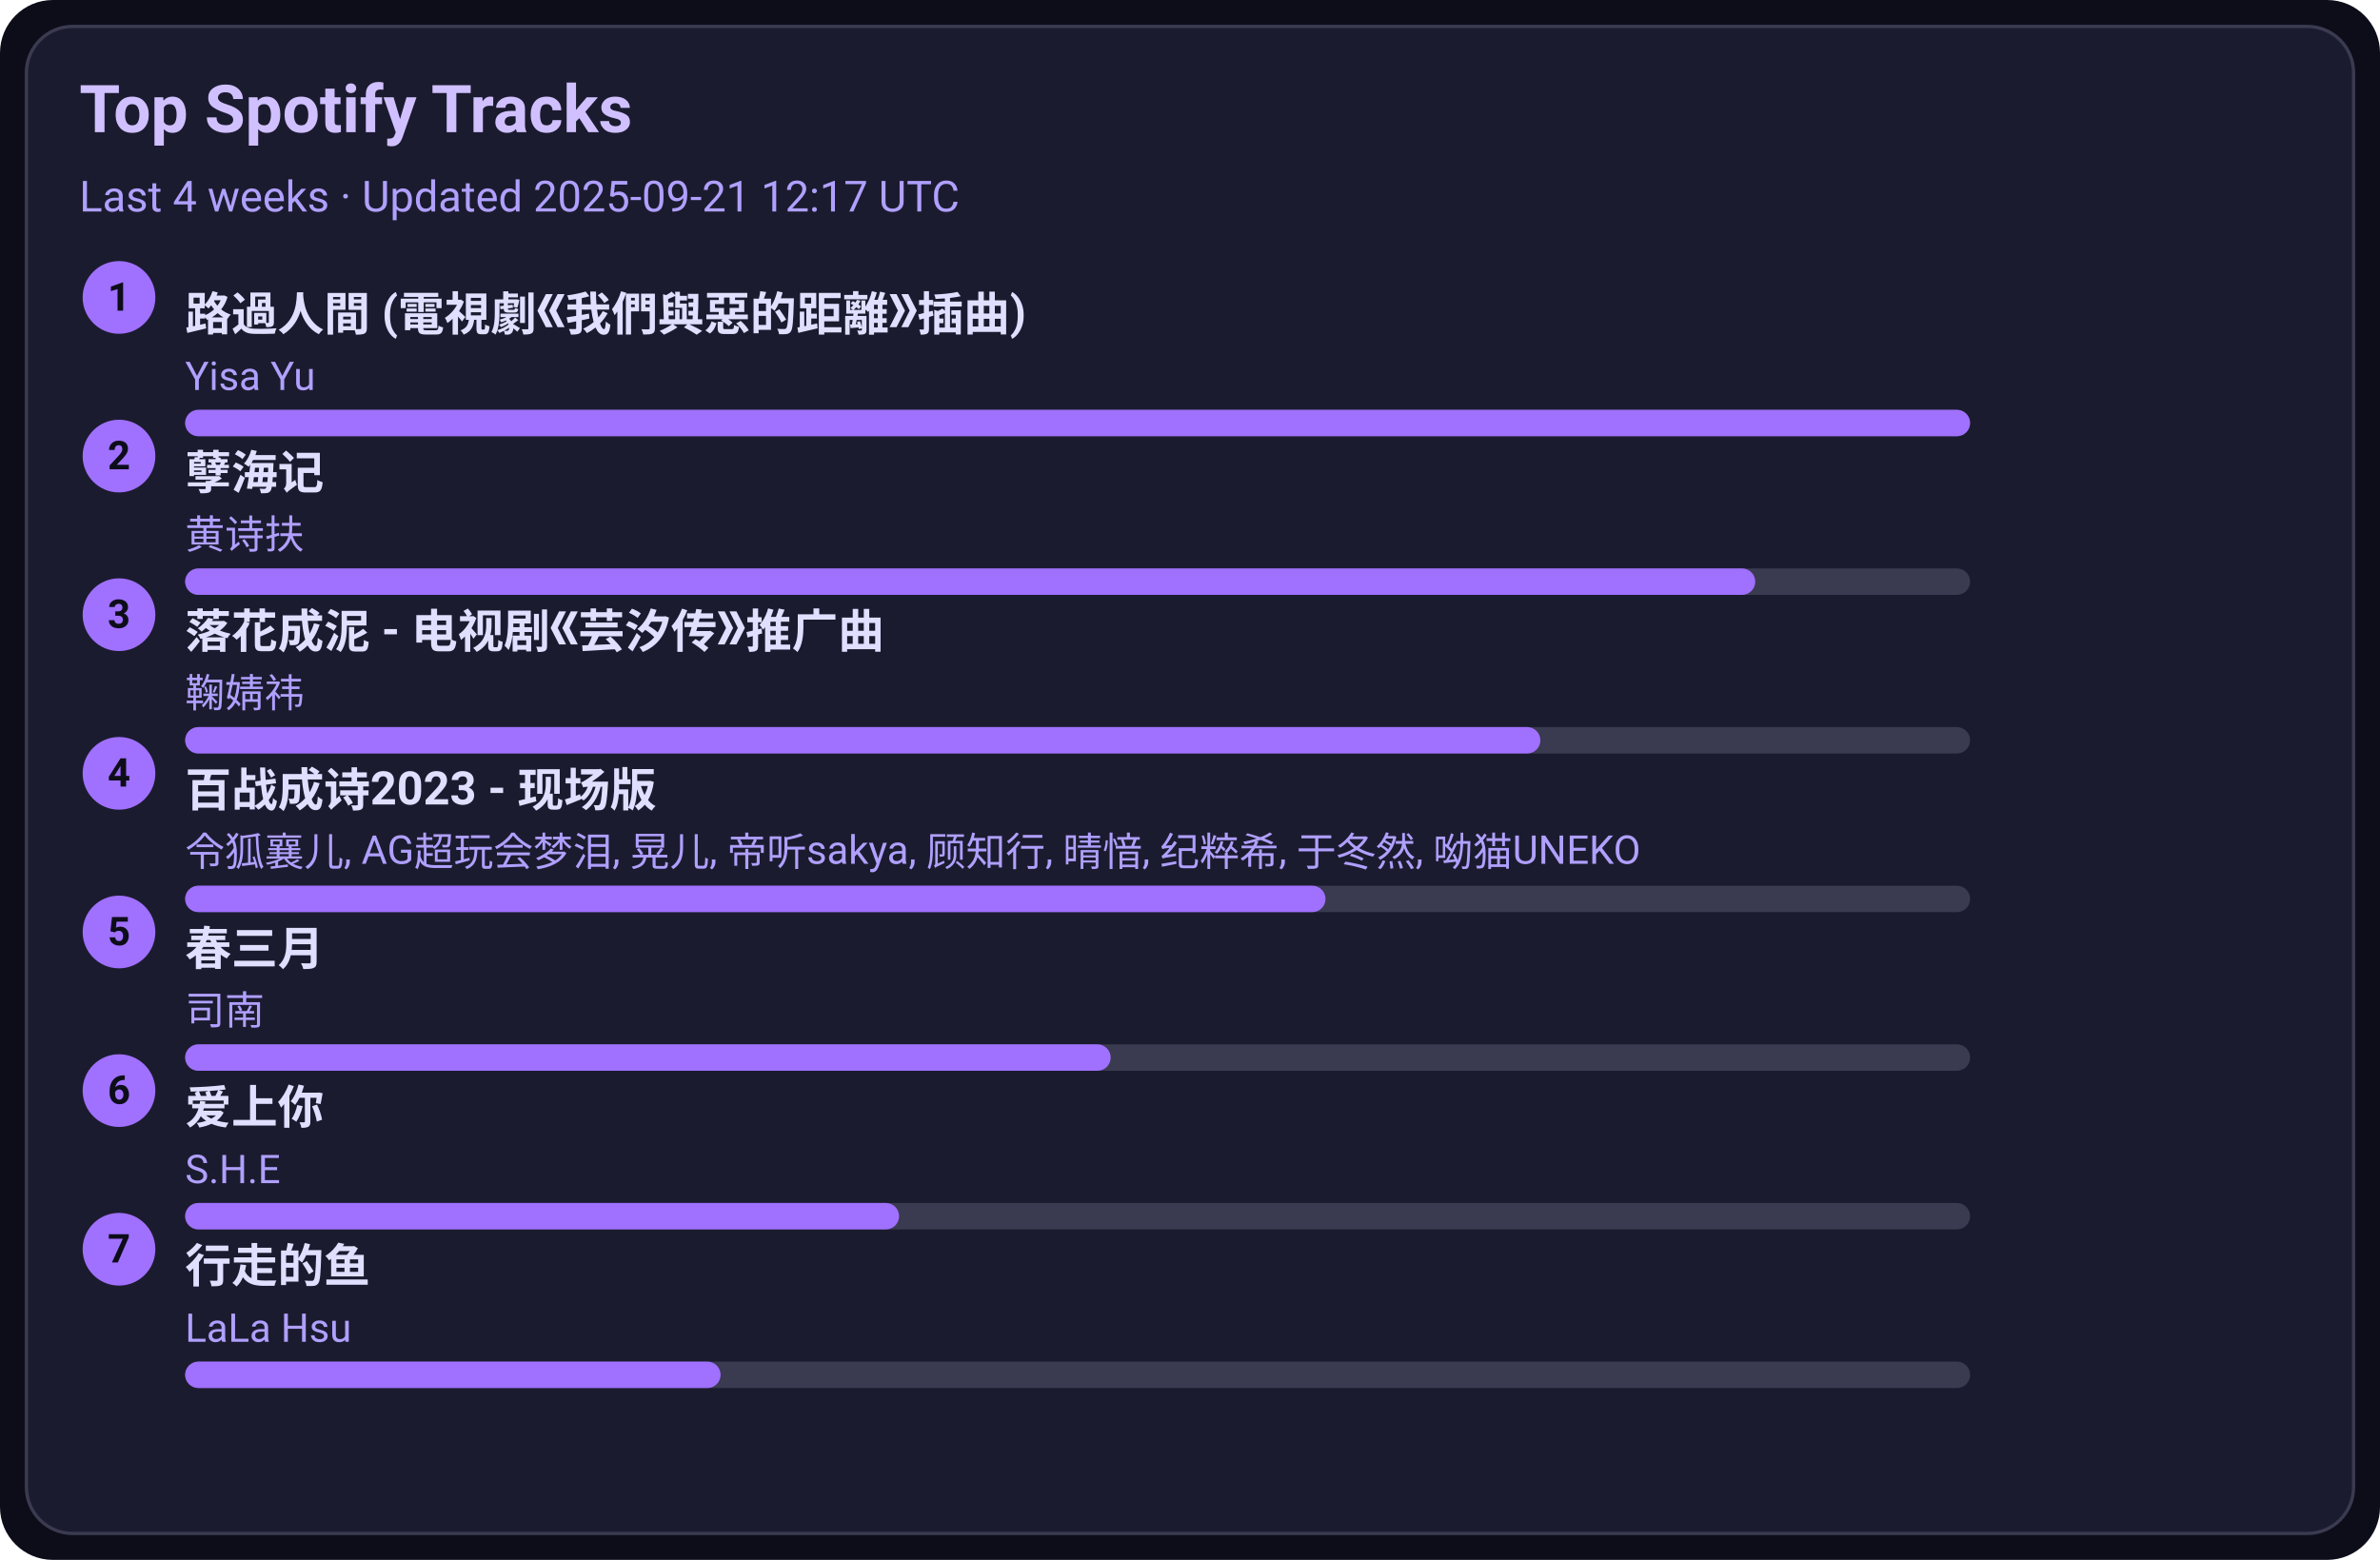
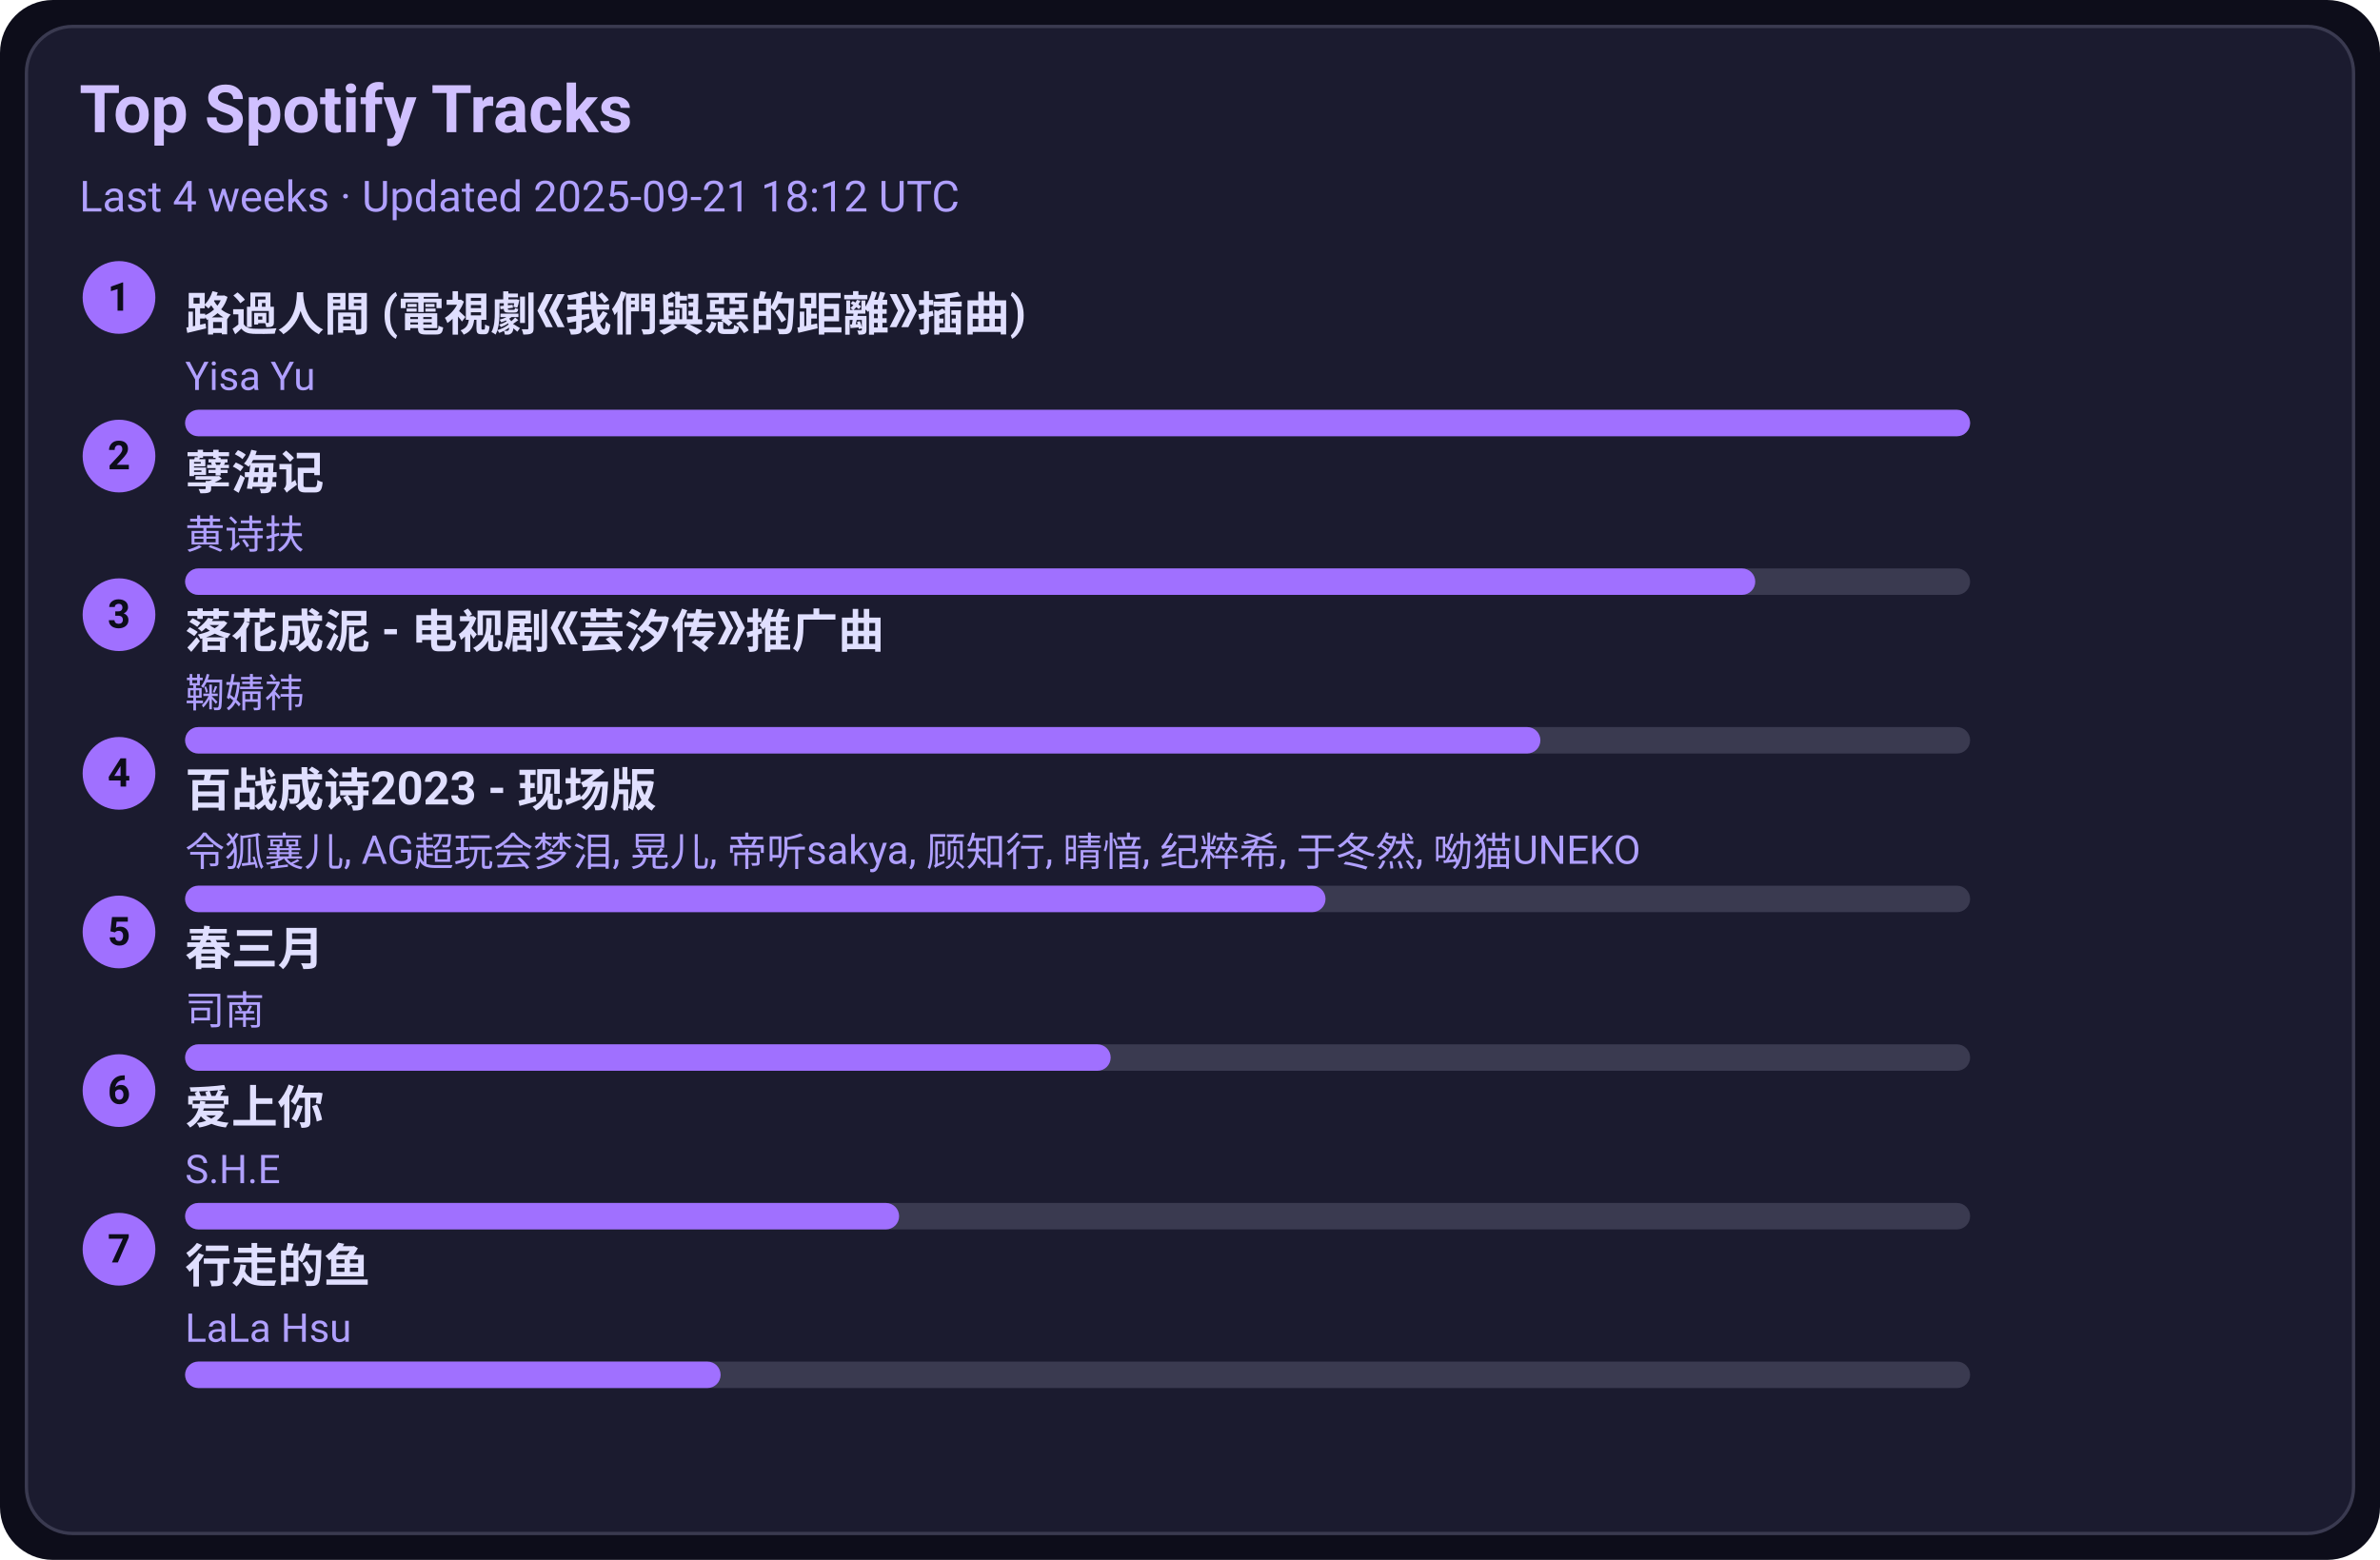
<svg xmlns="http://www.w3.org/2000/svg" width="720" height="472" viewBox="0 0 720 472">
  <style>text{font-family:-apple-system,BlinkMacSystemFont,Segoe UI,Roboto,Ubuntu,Helvetica Neue,Arial,Noto Sans,sans-serif}</style>
  <rect width="720" height="472" rx="16" fill="#0d0d1a" />
  <rect x="8" y="8" width="704" height="456" rx="14" fill="#1b1b2f" stroke="#3a3a50" />
  <text x="24" y="40" font-size="20" fill="#d0c0ff" font-weight="600">Top Spotify Tracks</text>
-   <text x="24" y="64" font-size="13" fill="#b0a0ff">Last 4 weeks · Updated 2025-09-21 12:17 UTC</text>
+   <text x="24" y="64" font-size="13" fill="#b0a0ff">Last 4 weeks · Updated 2025-09-21 18:12 UTC</text>
  <circle cx="36" cy="90" r="11" fill="#a070ff" />
  <text x="36" y="94" text-anchor="middle" font-size="12" fill="#0d0d1a" font-weight="700">1</text>
  <a href="https://open.spotify.com/track/1ZSleGniKMWNrWvK5cGALO" target="_blank" rel="noopener noreferrer">
    <text x="56" y="100" font-size="14" fill="#e0dfff" font-weight="600">路過人間 (電視劇《我們與惡的距離》插曲)</text>
  </a>
  <text x="56" y="118" font-size="12" fill="#b0a0ff">Yisa Yu</text>
  <rect x="56" y="124" width="540" height="8" rx="4" fill="#3a3a50" />
  <rect x="56" y="124" width="540" height="8" rx="4" fill="#a070ff" />
  <circle cx="36" cy="138" r="11" fill="#a070ff" />
  <text x="36" y="142" text-anchor="middle" font-size="12" fill="#0d0d1a" font-weight="700">2</text>
  <a href="https://open.spotify.com/track/3eIovUMhirNN6btJbpzNqD" target="_blank" rel="noopener noreferrer">
    <text x="56" y="148" font-size="14" fill="#e0dfff" font-weight="600">孽海记</text>
  </a>
  <text x="56" y="166" font-size="12" fill="#b0a0ff">黄诗扶</text>
  <rect x="56" y="172" width="540" height="8" rx="4" fill="#3a3a50" />
  <rect x="56" y="172" width="475" height="8" rx="4" fill="#a070ff" />
  <circle cx="36" cy="186" r="11" fill="#a070ff" />
  <text x="36" y="190" text-anchor="middle" font-size="12" fill="#0d0d1a" font-weight="700">3</text>
  <a href="https://open.spotify.com/track/3kOZsJz3crGIWWHeoCNa0O" target="_blank" rel="noopener noreferrer">
    <text x="56" y="196" font-size="14" fill="#e0dfff" font-weight="600">落花成泥 - 电视剧《芸汐传》推广曲</text>
  </a>
  <text x="56" y="214" font-size="12" fill="#b0a0ff">鞠婧祎</text>
  <rect x="56" y="220" width="540" height="8" rx="4" fill="#3a3a50" />
  <rect x="56" y="220" width="410" height="8" rx="4" fill="#a070ff" />
  <circle cx="36" cy="234" r="11" fill="#a070ff" />
  <text x="36" y="238" text-anchor="middle" font-size="12" fill="#0d0d1a" font-weight="700">4</text>
  <a href="https://open.spotify.com/track/2gttnS8fWnDwziLFt2TLEi" target="_blank" rel="noopener noreferrer">
    <text x="56" y="244" font-size="14" fill="#e0dfff" font-weight="600">百战成诗2023 - 现场版</text>
  </a>
  <text x="56" y="262" font-size="12" fill="#b0a0ff">令狐襄儿, AG超玩会梦泪, 晃儿, 帝听sakya, 顾知行, 晴愔, 纪粹希, 于冬然, 呦猫UNEKO</text>
  <rect x="56" y="268" width="540" height="8" rx="4" fill="#3a3a50" />
  <rect x="56" y="268" width="345" height="8" rx="4" fill="#a070ff" />
  <circle cx="36" cy="282" r="11" fill="#a070ff" />
  <text x="36" y="286" text-anchor="middle" font-size="12" fill="#0d0d1a" font-weight="700">5</text>
  <a href="https://open.spotify.com/track/5A9BOP4WTk2UayDlMb8w98" target="_blank" rel="noopener noreferrer">
    <text x="56" y="292" font-size="14" fill="#e0dfff" font-weight="600">春三月</text>
  </a>
  <text x="56" y="310" font-size="12" fill="#b0a0ff">司南</text>
  <rect x="56" y="316" width="540" height="8" rx="4" fill="#3a3a50" />
  <rect x="56" y="316" width="280" height="8" rx="4" fill="#a070ff" />
  <circle cx="36" cy="330" r="11" fill="#a070ff" />
  <text x="36" y="334" text-anchor="middle" font-size="12" fill="#0d0d1a" font-weight="700">6</text>
  <a href="https://open.spotify.com/track/4hcNpo1rtbzyNswsM5byTf" target="_blank" rel="noopener noreferrer">
    <text x="56" y="340" font-size="14" fill="#e0dfff" font-weight="600">爱上你</text>
  </a>
  <text x="56" y="358" font-size="12" fill="#b0a0ff">S.H.E</text>
  <rect x="56" y="364" width="540" height="8" rx="4" fill="#3a3a50" />
  <rect x="56" y="364" width="216" height="8" rx="4" fill="#a070ff" />
  <circle cx="36" cy="378" r="11" fill="#a070ff" />
  <text x="36" y="382" text-anchor="middle" font-size="12" fill="#0d0d1a" font-weight="700">7</text>
  <a href="https://open.spotify.com/track/5tGyQ1cWTaHBfZSHWr8AZb" target="_blank" rel="noopener noreferrer">
    <text x="56" y="388" font-size="14" fill="#e0dfff" font-weight="600">行走的鱼</text>
  </a>
  <text x="56" y="406" font-size="12" fill="#b0a0ff">LaLa Hsu</text>
  <rect x="56" y="412" width="540" height="8" rx="4" fill="#3a3a50" />
  <rect x="56" y="412" width="162" height="8" rx="4" fill="#a070ff" />
</svg>
